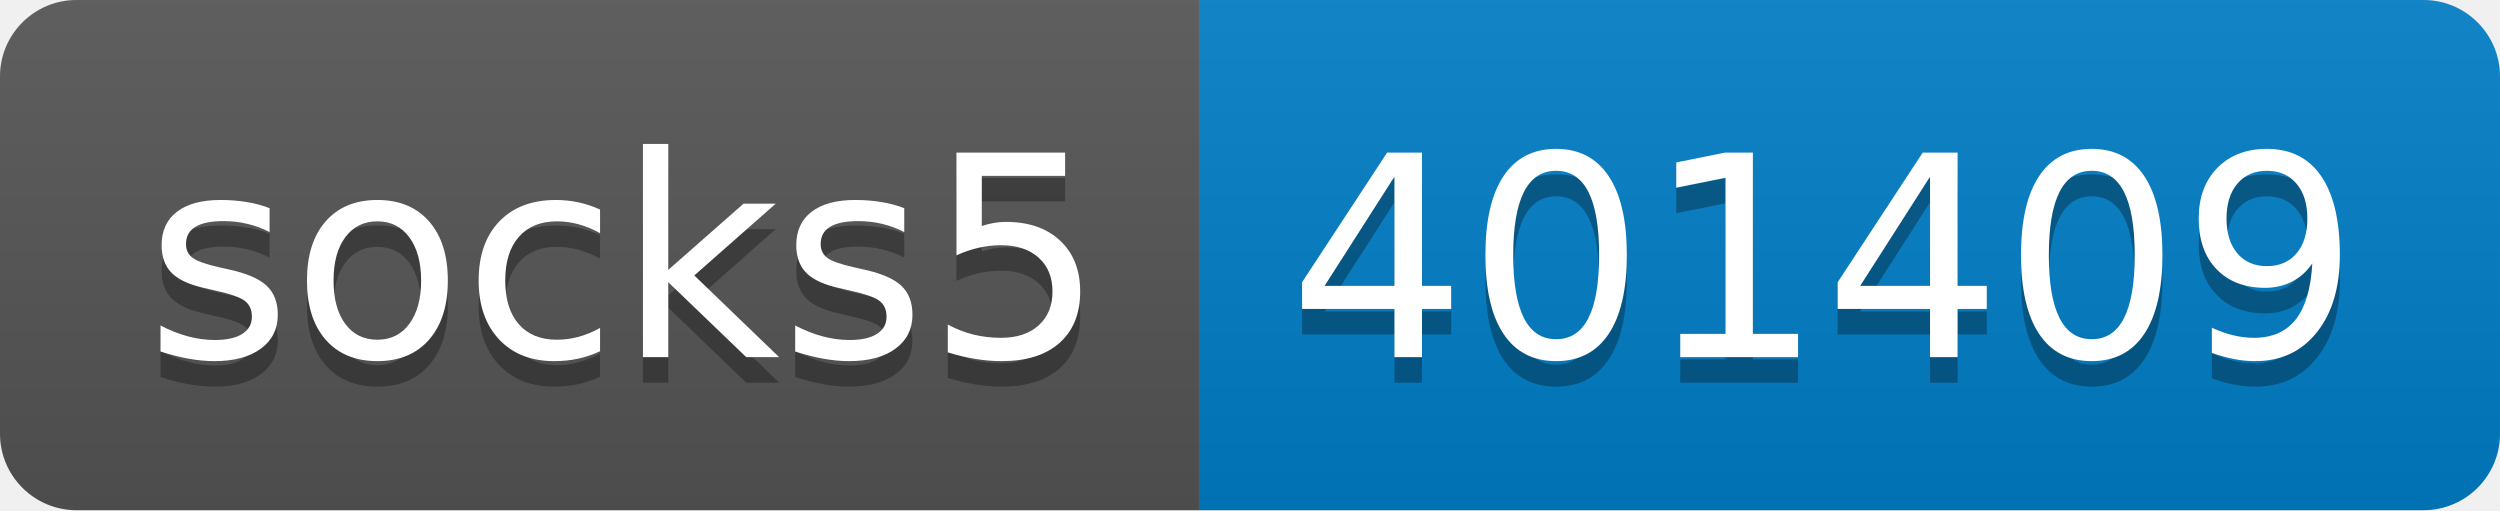
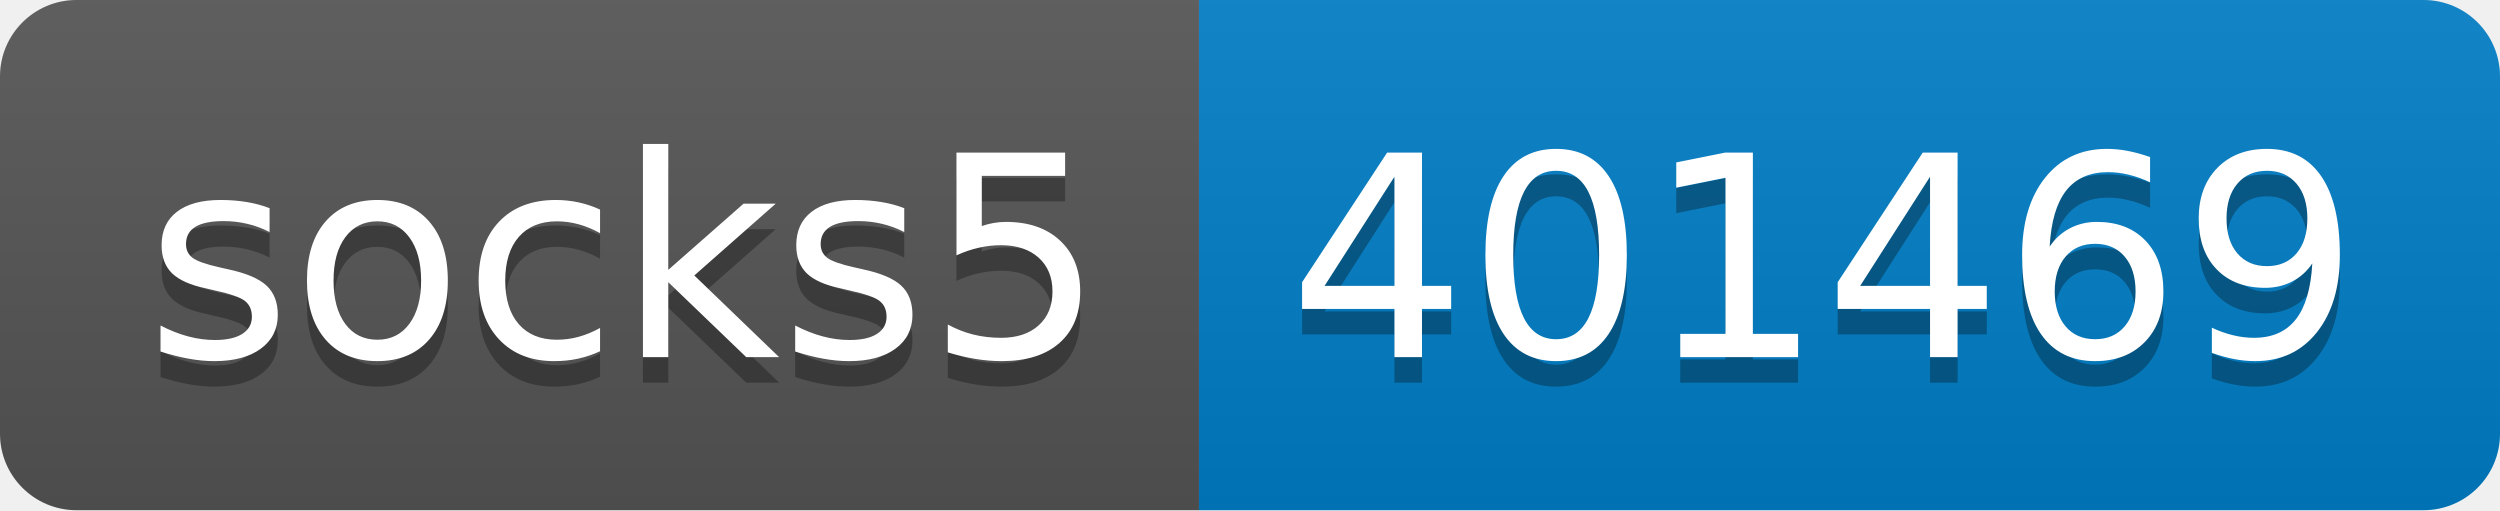
- <svg xmlns="http://www.w3.org/2000/svg" width="98" height="20" role="img" aria-label="socks5: 401409">
+ <svg xmlns="http://www.w3.org/2000/svg" width="98" height="20" role="img" aria-label="socks5: 401469">
  <linearGradient id="s" x2="0" y2="100%">
    <stop offset="0" stop-color="#bbb" stop-opacity=".1" />
    <stop offset="1" stop-opacity=".1" />
  </linearGradient>
  <clipPath id="r">
    <rect width="98" height="20" rx="3" fill="#fff" />
  </clipPath>
  <g clip-path="url(#r)">
    <rect width="47" height="20" fill="#555" />
    <rect x="47" width="51" height="20" fill="#007ec6" />
    <rect width="98" height="20" fill="url(#s)" />
  </g>
  <g fill="#fff" text-anchor="middle" font-family="Verdana,Geneva,DejaVu Sans,sans-serif" text-rendering="geometricPrecision" font-size="110">
    <text aria-hidden="true" x="245" y="150" fill="#010101" fill-opacity=".3" transform="scale(.1)" textLength="370">socks5</text>
    <text x="245" y="140" transform="scale(.1)" fill="#fff" textLength="370">socks5</text>
-     <text aria-hidden="true" x="715" y="150" fill="#010101" fill-opacity=".3" transform="scale(.1)" textLength="410">401409</text>
-     <text x="715" y="140" transform="scale(.1)" fill="#fff" textLength="410">401409</text>
+     <text aria-hidden="true" x="715" y="150" fill="#010101" fill-opacity=".3" transform="scale(.1)" textLength="410">401469</text>
+     <text x="715" y="140" transform="scale(.1)" fill="#fff" textLength="410">401469</text>
  </g>
</svg>
